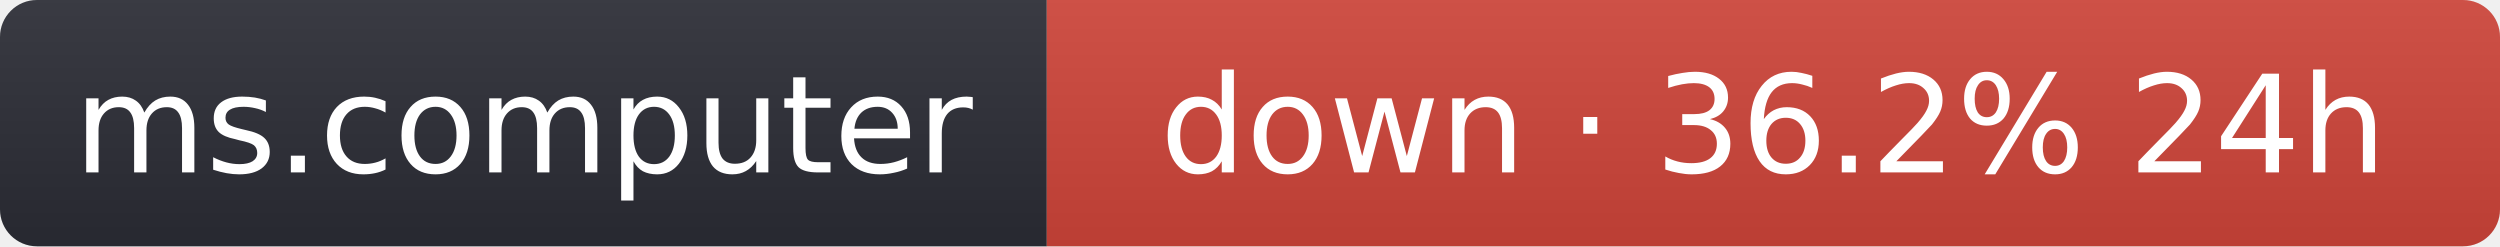
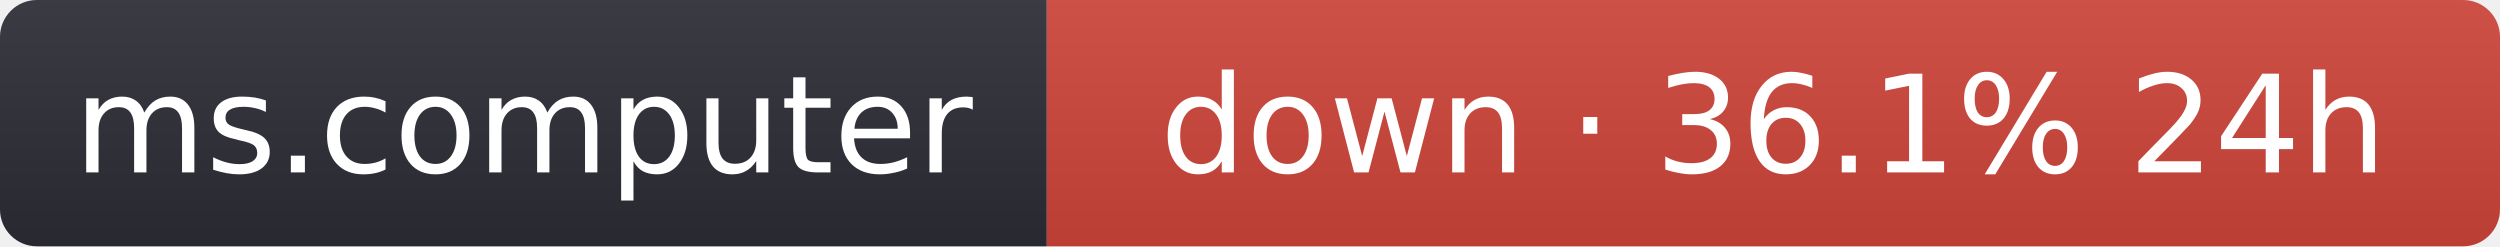
- <svg xmlns="http://www.w3.org/2000/svg" width="203" height="20" role="img" aria-label="ms.computer: down · 36.2% 24h">
+ <svg xmlns="http://www.w3.org/2000/svg" width="203" height="20" role="img" aria-label="ms.computer: down · 36.1% 24h">
  <linearGradient id="s" x2="0" y2="100%">
    <stop offset="0" stop-color="#bbb" stop-opacity=".1" />
    <stop offset="1" stop-opacity=".1" />
  </linearGradient>
  <clipPath id="r">
    <rect width="203" height="20" rx="3" fill="#fff" />
  </clipPath>
  <g clip-path="url(#r)">
    <rect width="85" height="20" fill="#2b2d35" />
    <rect x="85" width="118" height="20" fill="#d0453a" />
    <rect width="203" height="20" fill="url(#s)" />
  </g>
  <g fill="#fff" text-anchor="middle" font-family="Verdana,Geneva,DejaVu Sans,sans-serif" font-size="11">
    <text x="42.5" y="14">ms.computer</text>
-     <text x="144" y="14">down · 36.2% 24h</text>
+     <text x="144" y="14">down · 36.1% 24h</text>
  </g>
</svg>
